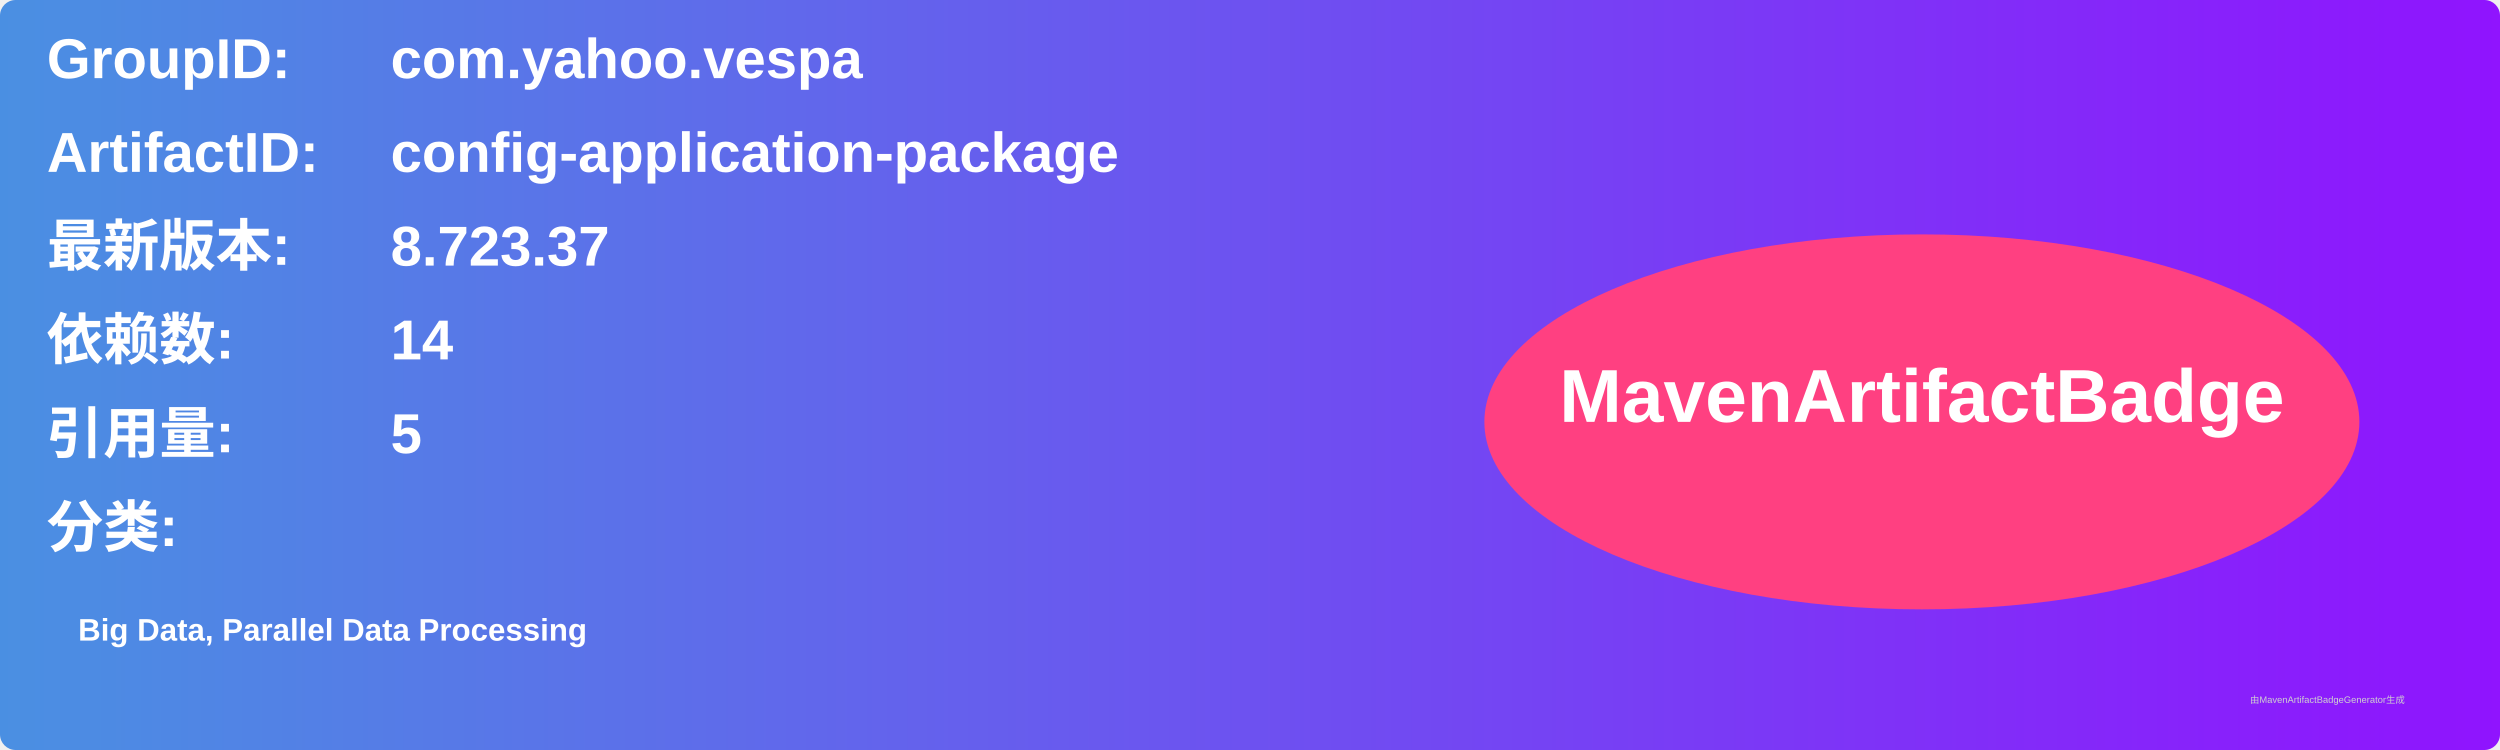
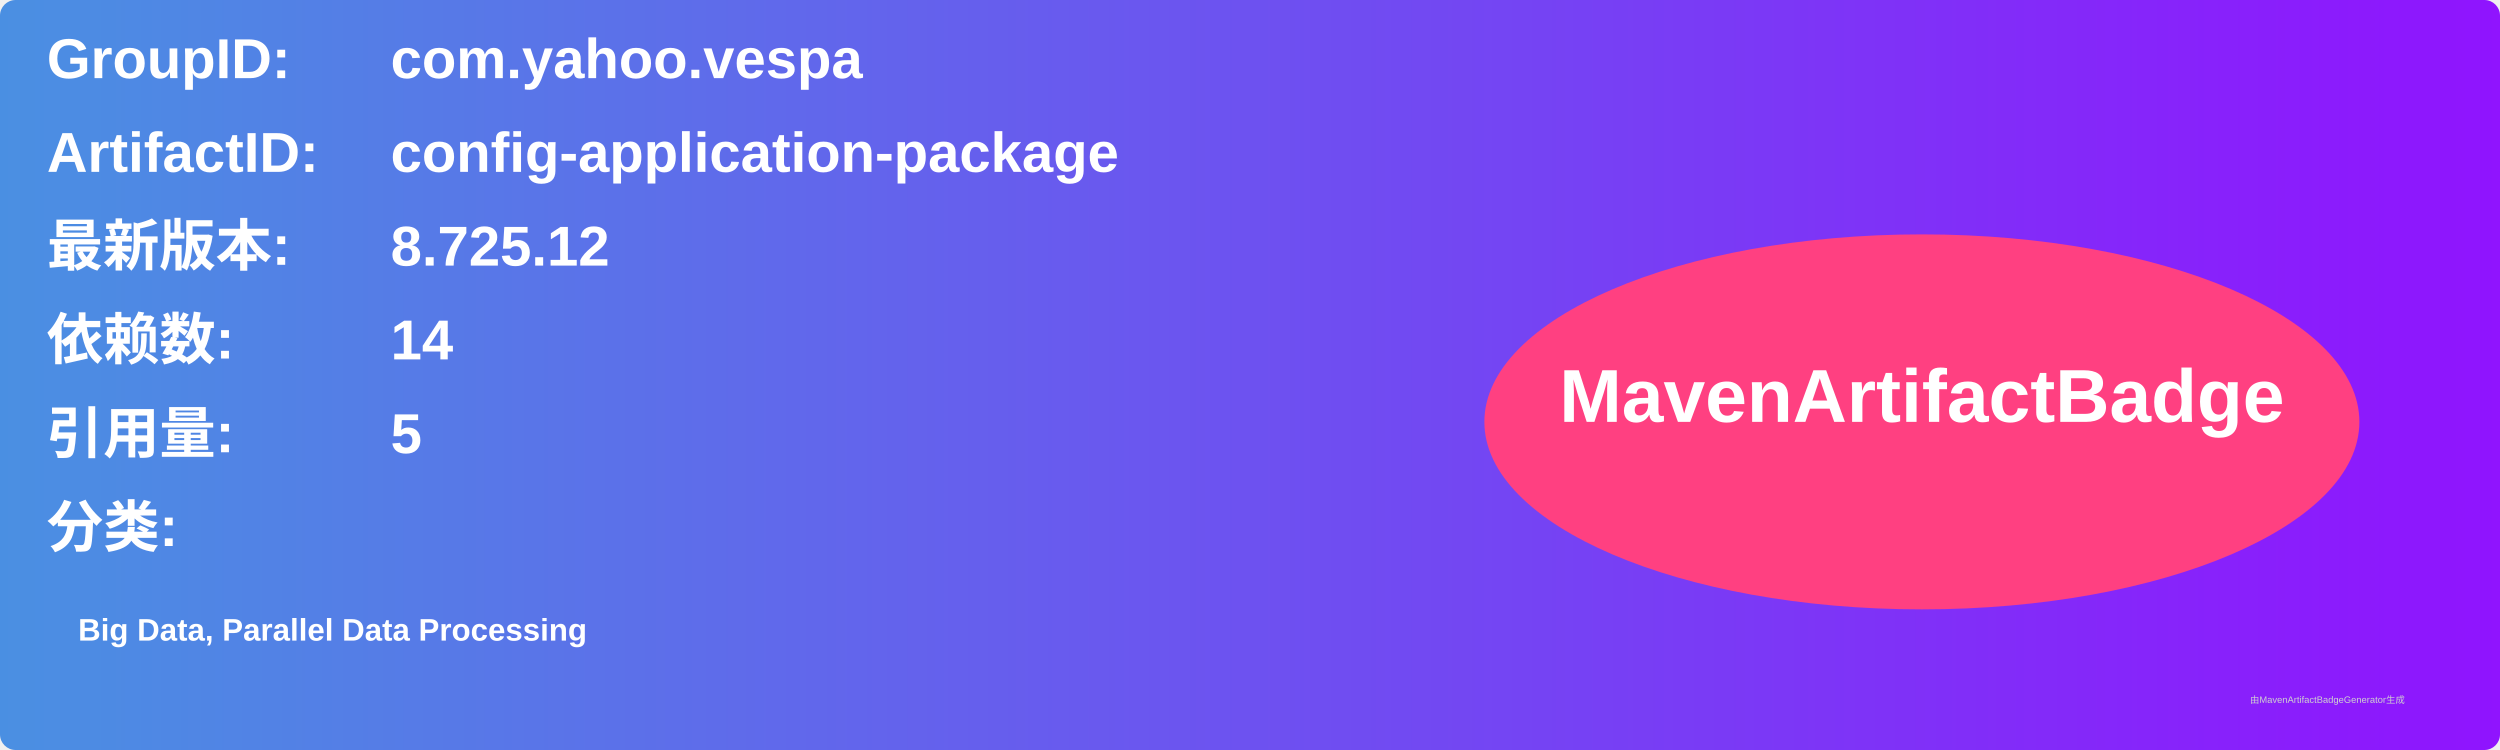
<svg xmlns="http://www.w3.org/2000/svg" width="800" height="240" viewBox="0 0 800 240">
  <linearGradient id="grad" x1="0%" y1="0%" x2="100%" y2="0%">
    <stop offset="0%" stop-color="#4a90e2" />
    <stop offset="100%" stop-color="#9013fe" />
  </linearGradient>
  <rect width="100%" height="100%" rx="5" ry="5" fill="url(#grad)" />
  <g transform="translate(15, 15)">
    <text x="0" y="10" font-family="Arial" font-size="18" fill="white" font-weight="bold" width="260">GroupID:</text>
    <text x="110" y="10" font-family="Arial" font-size="18" fill="white" font-weight="bold" width="460">com.yahoo.vespa</text>
    <text x="0" y="40" font-family="Arial" font-size="18" fill="white" font-weight="bold" width="260">ArtifactID:</text>
    <text x="110" y="40" font-family="Arial" font-size="18" fill="white" font-weight="bold" width="460">config-application-package</text>
    <text x="0" y="70" font-family="Arial" font-size="18" fill="white" font-weight="bold">最新版本:</text>
    <text x="110" y="70" font-family="Arial" font-size="18" fill="white" font-weight="bold">
-       <tspan font-weight="bold">8.723.37</tspan>
+       <tspan font-weight="bold">8.725.12</tspan>
    </text>
    <text x="0" y="100" font-family="Arial" font-size="18" fill="white" font-weight="bold">依赖数: </text>
    <text x="110" y="100" font-family="Arial" font-size="18" fill="white">
      <tspan font-weight="bold">14</tspan>
    </text>
    <text x="0" y="130" font-family="Arial" font-size="18" fill="white" font-weight="bold">引用量: </text>
    <text x="110" y="130" font-family="Arial" font-size="18" fill="white">
      <tspan font-weight="bold">5</tspan>
    </text>
    <text x="0" y="160" font-family="Arial" font-size="18" fill="white" font-weight="bold">分类:</text>
    <text x="10" y="190" font-family="Arial" font-size="10" fill="white">
      <tspan font-weight="bold">Big Data, Parallel Data Processing</tspan>
    </text>
    <ellipse cx="600" cy="120" rx="140" ry="60" fill="#ff4081" />
    <text x="600" y="120" text-anchor="middle" font-family="Arial" font-size="24" fill="white" font-weight="bold">MavenArtifactBadge</text>
  </g>
  <text x="720" y="225" font-family="Arial" font-size="3" fill="#d0d0d0">由MavenArtifactBadgeGenerator生成</text>
</svg>
